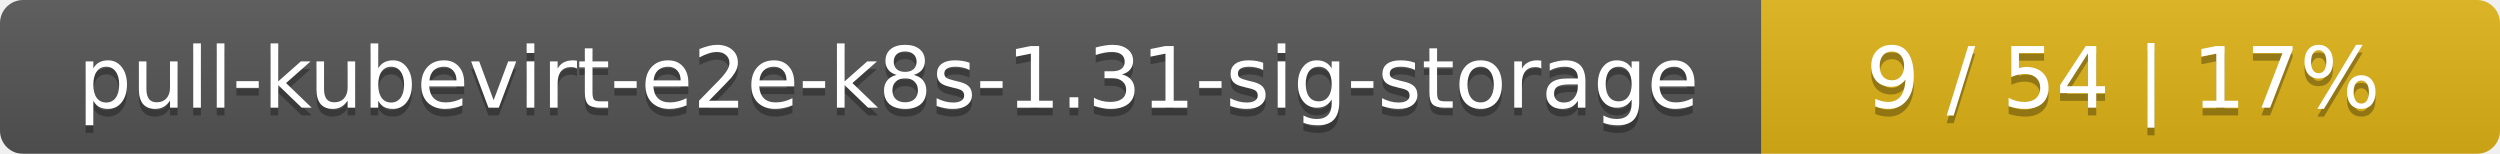
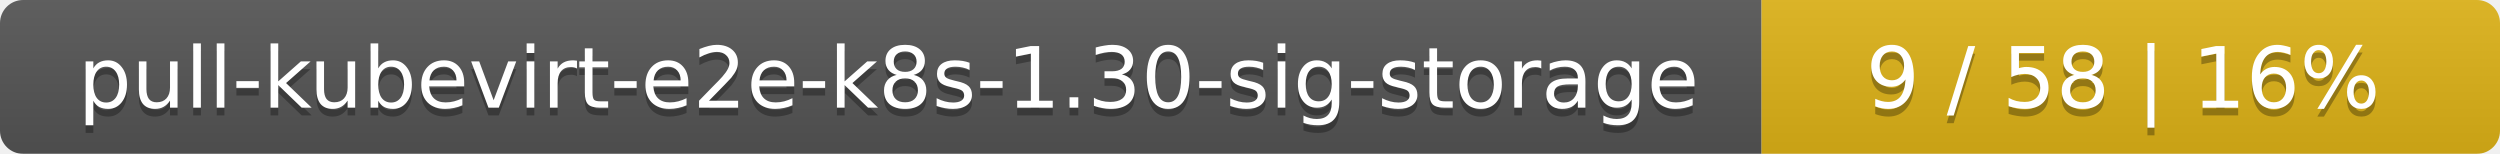
<svg xmlns="http://www.w3.org/2000/svg" width="325" height="20">
  <linearGradient id="smooth" x2="0" y2="100%">
    <stop offset="0" stop-color="#bbb" stop-opacity=".1" />
    <stop offset="1" stop-opacity=".1" />
  </linearGradient>
  <mask id="round">
    <rect width="325" height="20" rx="3" fill="#fff" />
  </mask>
  <g mask="url(#round)">
    <rect width="229" height="20" fill="#555" />
    <rect x="229" width="96" height="20" fill="#dfb317" />
    <rect width="325" height="20" fill="url(#smooth)" />
  </g>
  <g fill="#fff" text-anchor="middle" font-family="DejaVu Sans,Verdana,Geneva,sans-serif" font-size="11">
-     <text x="115.5" y="15" fill="#010101" fill-opacity=".3">pull-kubevirt-e2e-k8s-1.31-sig-storage</text>
-     <text x="115.5" y="14">pull-kubevirt-e2e-k8s-1.31-sig-storage</text>
-     <text x="276" y="15" fill="#010101" fill-opacity=".3">9 / 54    |    17%</text>
-     <text x="276" y="14">9 / 54    |    17%</text>
+     <text x="115.5" y="15" fill="#010101" fill-opacity=".3">pull-kubevirt-e2e-k8s-1.30-sig-storage</text>
+     <text x="115.5" y="14">pull-kubevirt-e2e-k8s-1.30-sig-storage</text>
+     <text x="276" y="15" fill="#010101" fill-opacity=".3">9 / 58    |    16%</text>
+     <text x="276" y="14">9 / 58    |    16%</text>
  </g>
</svg>
